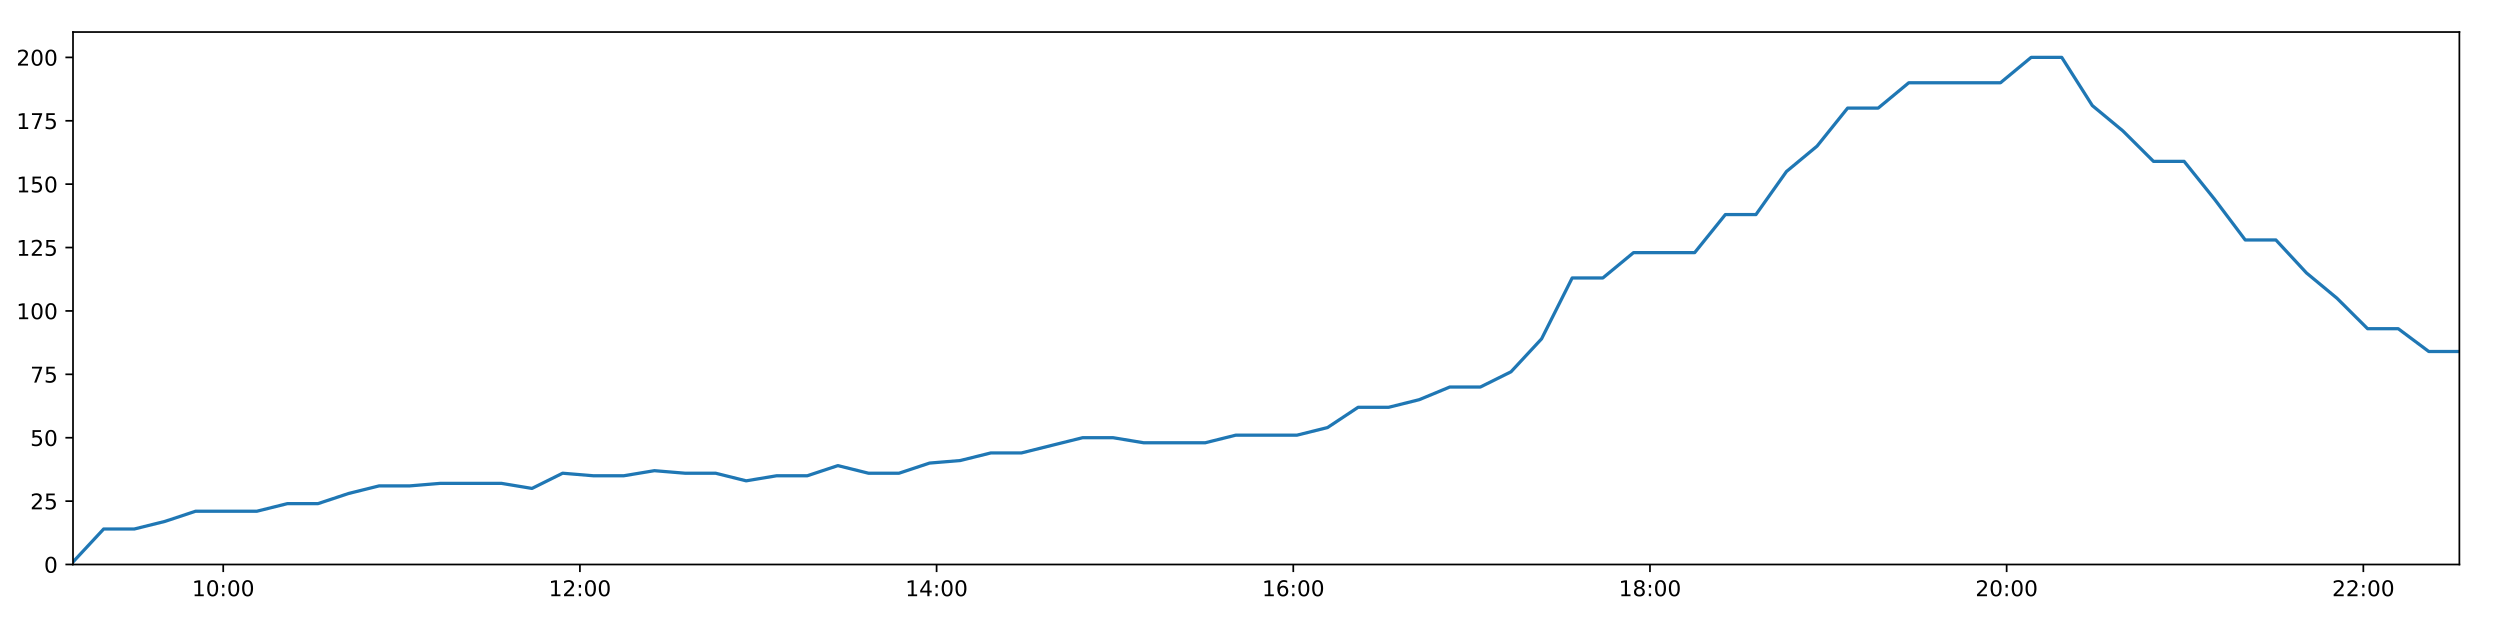
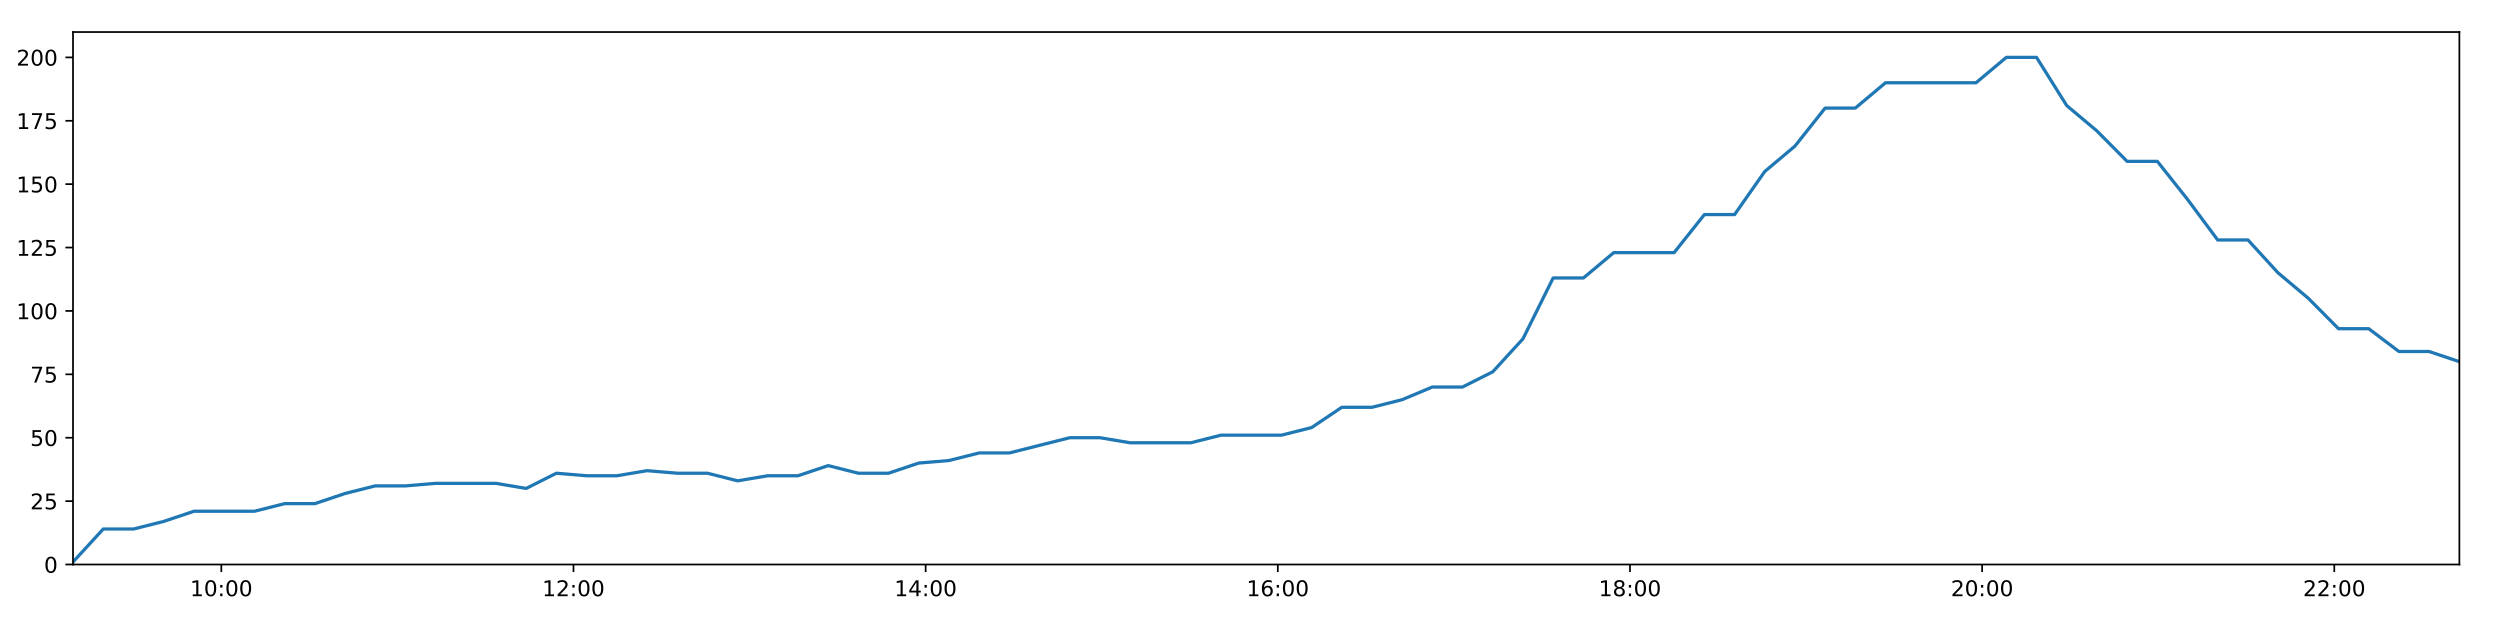
<svg xmlns="http://www.w3.org/2000/svg" xmlns:xlink="http://www.w3.org/1999/xlink" height="288pt" version="1.1" viewBox="0 0 1152 288" width="1152pt">
  <defs>
    <style type="text/css">
*{stroke-linecap:butt;stroke-linejoin:round;}
  </style>
  </defs>
  <g id="figure_1">
    <g id="patch_1">
      <path d="M 0 288  L 1152 288  L 1152 0  L 0 0  z " style="fill:#ffffff;" />
    </g>
    <g id="axes_1">
      <g id="patch_2">
        <path d="M 33.64 260.12  L 1133.28 260.12  L 1133.28 14.76  L 33.64 14.76  z " style="fill:#ffffff;" />
      </g>
      <g id="matplotlib.axis_1">
        <g id="xtick_1">
          <g id="line2d_1">
            <defs>
-               <path d="M 0 0  L 0 3.5  " id="m973da1c9d9" style="stroke:#000000;stroke-width:0.8;" />
-             </defs>
-             <g>
-               <use style="stroke:#000000;stroke-width:0.8;" x="102.863" xlink:href="#m973da1c9d9" y="260.12" />
+               <path d="M 0 0  L 0 3.5  " id="m59e76f41c6" style="stroke:#000000;stroke-width:0.8;" />
+             </defs>
+             <g>
+               <use style="stroke:#000000;stroke-width:0.8;" x="101.985" xlink:href="#m59e76f41c6" y="260.12" />
            </g>
          </g>
          <g id="text_1">
            <defs>
              <path d="M 12.406 8.297  L 28.516 8.297  L 28.516 63.922  L 10.984 60.406  L 10.984 69.391  L 28.422 72.906  L 38.281 72.906  L 38.281 8.297  L 54.391 8.297  L 54.391 0  L 12.406 0  z " id="DejaVuSans-49" />
              <path d="M 31.781 66.406  Q 24.172 66.406 20.328 58.906  Q 16.5 51.422 16.5 36.375  Q 16.5 21.391 20.328 13.891  Q 24.172 6.391 31.781 6.391  Q 39.453 6.391 43.281 13.891  Q 47.125 21.391 47.125 36.375  Q 47.125 51.422 43.281 58.906  Q 39.453 66.406 31.781 66.406  z M 31.781 74.219  Q 44.047 74.219 50.516 64.516  Q 56.984 54.828 56.984 36.375  Q 56.984 17.969 50.516 8.266  Q 44.047 -1.422 31.781 -1.422  Q 19.531 -1.422 13.062 8.266  Q 6.594 17.969 6.594 36.375  Q 6.594 54.828 13.062 64.516  Q 19.531 74.219 31.781 74.219  z " id="DejaVuSans-48" />
              <path d="M 11.719 12.406  L 22.016 12.406  L 22.016 0  L 11.719 0  z M 11.719 51.703  L 22.016 51.703  L 22.016 39.312  L 11.719 39.312  z " id="DejaVuSans-58" />
            </defs>
-             <g transform="translate(88.45348 274.7184)scale(0.1 -0.1)">
+             <g transform="translate(87.57555 274.7184)scale(0.1 -0.1)">
              <use xlink:href="#DejaVuSans-49" />
              <use x="63.623" xlink:href="#DejaVuSans-48" />
              <use x="127.246" xlink:href="#DejaVuSans-58" />
              <use x="160.938" xlink:href="#DejaVuSans-48" />
              <use x="224.561" xlink:href="#DejaVuSans-48" />
            </g>
          </g>
        </g>
        <g id="xtick_2">
          <g id="line2d_2">
            <g>
-               <use style="stroke:#000000;stroke-width:0.8;" x="267.223" xlink:href="#m973da1c9d9" y="260.12" />
+               <use style="stroke:#000000;stroke-width:0.8;" x="264.261" xlink:href="#m59e76f41c6" y="260.12" />
            </g>
          </g>
          <g id="text_2">
            <defs>
              <path d="M 19.188 8.297  L 53.609 8.297  L 53.609 0  L 7.328 0  L 7.328 8.297  Q 12.938 14.109 22.625 23.891  Q 32.328 33.688 34.812 36.531  Q 39.547 41.844 41.422 45.531  Q 43.312 49.219 43.312 52.781  Q 43.312 58.594 39.234 62.25  Q 35.156 65.922 28.609 65.922  Q 23.969 65.922 18.812 64.312  Q 13.672 62.703 7.812 59.422  L 7.812 69.391  Q 13.766 71.781 18.938 73  Q 24.125 74.219 28.422 74.219  Q 39.75 74.219 46.484 68.547  Q 53.219 62.891 53.219 53.422  Q 53.219 48.922 51.531 44.891  Q 49.859 40.875 45.406 35.406  Q 44.188 33.984 37.641 27.219  Q 31.109 20.453 19.188 8.297  z " id="DejaVuSans-50" />
            </defs>
-             <g transform="translate(252.8139 274.7184)scale(0.1 -0.1)">
+             <g transform="translate(249.8514 274.7184)scale(0.1 -0.1)">
              <use xlink:href="#DejaVuSans-49" />
              <use x="63.623" xlink:href="#DejaVuSans-50" />
              <use x="127.246" xlink:href="#DejaVuSans-58" />
              <use x="160.938" xlink:href="#DejaVuSans-48" />
              <use x="224.561" xlink:href="#DejaVuSans-48" />
            </g>
          </g>
        </g>
        <g id="xtick_3">
          <g id="line2d_3">
            <g>
-               <use style="stroke:#000000;stroke-width:0.8;" x="431.584" xlink:href="#m973da1c9d9" y="260.12" />
+               <use style="stroke:#000000;stroke-width:0.8;" x="426.537" xlink:href="#m59e76f41c6" y="260.12" />
            </g>
          </g>
          <g id="text_3">
            <defs>
              <path d="M 37.797 64.312  L 12.891 25.391  L 37.797 25.391  z M 35.203 72.906  L 47.609 72.906  L 47.609 25.391  L 58.016 25.391  L 58.016 17.188  L 47.609 17.188  L 47.609 0  L 37.797 0  L 37.797 17.188  L 4.891 17.188  L 4.891 26.703  z " id="DejaVuSans-52" />
            </defs>
-             <g transform="translate(417.1743 274.7184)scale(0.1 -0.1)">
+             <g transform="translate(412.1273 274.7184)scale(0.1 -0.1)">
              <use xlink:href="#DejaVuSans-49" />
              <use x="63.623" xlink:href="#DejaVuSans-52" />
              <use x="127.246" xlink:href="#DejaVuSans-58" />
              <use x="160.938" xlink:href="#DejaVuSans-48" />
              <use x="224.561" xlink:href="#DejaVuSans-48" />
            </g>
          </g>
        </g>
        <g id="xtick_4">
          <g id="line2d_4">
            <g>
-               <use style="stroke:#000000;stroke-width:0.8;" x="595.944" xlink:href="#m973da1c9d9" y="260.12" />
+               <use style="stroke:#000000;stroke-width:0.8;" x="588.812" xlink:href="#m59e76f41c6" y="260.12" />
            </g>
          </g>
          <g id="text_4">
            <defs>
              <path d="M 33.016 40.375  Q 26.375 40.375 22.484 35.828  Q 18.609 31.297 18.609 23.391  Q 18.609 15.531 22.484 10.953  Q 26.375 6.391 33.016 6.391  Q 39.656 6.391 43.531 10.953  Q 47.406 15.531 47.406 23.391  Q 47.406 31.297 43.531 35.828  Q 39.656 40.375 33.016 40.375  z M 52.594 71.297  L 52.594 62.312  Q 48.875 64.062 45.094 64.984  Q 41.312 65.922 37.594 65.922  Q 27.828 65.922 22.672 59.328  Q 17.531 52.734 16.797 39.406  Q 19.672 43.656 24.016 45.922  Q 28.375 48.188 33.594 48.188  Q 44.578 48.188 50.953 41.516  Q 57.328 34.859 57.328 23.391  Q 57.328 12.156 50.688 5.359  Q 44.047 -1.422 33.016 -1.422  Q 20.359 -1.422 13.672 8.266  Q 6.984 17.969 6.984 36.375  Q 6.984 53.656 15.188 63.938  Q 23.391 74.219 37.203 74.219  Q 40.922 74.219 44.703 73.484  Q 48.484 72.75 52.594 71.297  z " id="DejaVuSans-54" />
            </defs>
-             <g transform="translate(581.5346 274.7184)scale(0.1 -0.1)">
+             <g transform="translate(574.4031 274.7184)scale(0.1 -0.1)">
              <use xlink:href="#DejaVuSans-49" />
              <use x="63.623" xlink:href="#DejaVuSans-54" />
              <use x="127.246" xlink:href="#DejaVuSans-58" />
              <use x="160.938" xlink:href="#DejaVuSans-48" />
              <use x="224.561" xlink:href="#DejaVuSans-48" />
            </g>
          </g>
        </g>
        <g id="xtick_5">
          <g id="line2d_5">
            <g>
-               <use style="stroke:#000000;stroke-width:0.8;" x="760.304" xlink:href="#m973da1c9d9" y="260.12" />
+               <use style="stroke:#000000;stroke-width:0.8;" x="751.088" xlink:href="#m59e76f41c6" y="260.12" />
            </g>
          </g>
          <g id="text_5">
            <defs>
              <path d="M 31.781 34.625  Q 24.75 34.625 20.719 30.859  Q 16.703 27.094 16.703 20.516  Q 16.703 13.922 20.719 10.156  Q 24.75 6.391 31.781 6.391  Q 38.812 6.391 42.859 10.172  Q 46.922 13.969 46.922 20.516  Q 46.922 27.094 42.891 30.859  Q 38.875 34.625 31.781 34.625  z M 21.922 38.812  Q 15.578 40.375 12.031 44.719  Q 8.5 49.078 8.5 55.328  Q 8.5 64.062 14.719 69.141  Q 20.953 74.219 31.781 74.219  Q 42.672 74.219 48.875 69.141  Q 55.078 64.062 55.078 55.328  Q 55.078 49.078 51.531 44.719  Q 48 40.375 41.703 38.812  Q 48.828 37.156 52.797 32.312  Q 56.781 27.484 56.781 20.516  Q 56.781 9.906 50.312 4.234  Q 43.844 -1.422 31.781 -1.422  Q 19.734 -1.422 13.25 4.234  Q 6.781 9.906 6.781 20.516  Q 6.781 27.484 10.781 32.312  Q 14.797 37.156 21.922 38.812  z M 18.312 54.391  Q 18.312 48.734 21.844 45.562  Q 25.391 42.391 31.781 42.391  Q 38.141 42.391 41.719 45.562  Q 45.312 48.734 45.312 54.391  Q 45.312 60.062 41.719 63.234  Q 38.141 66.406 31.781 66.406  Q 25.391 66.406 21.844 63.234  Q 18.312 60.062 18.312 54.391  z " id="DejaVuSans-56" />
            </defs>
-             <g transform="translate(745.895 274.7184)scale(0.1 -0.1)">
+             <g transform="translate(736.679 274.7184)scale(0.1 -0.1)">
              <use xlink:href="#DejaVuSans-49" />
              <use x="63.623" xlink:href="#DejaVuSans-56" />
              <use x="127.246" xlink:href="#DejaVuSans-58" />
              <use x="160.938" xlink:href="#DejaVuSans-48" />
              <use x="224.561" xlink:href="#DejaVuSans-48" />
            </g>
          </g>
        </g>
        <g id="xtick_6">
          <g id="line2d_6">
            <g>
-               <use style="stroke:#000000;stroke-width:0.8;" x="924.665" xlink:href="#m973da1c9d9" y="260.12" />
+               <use style="stroke:#000000;stroke-width:0.8;" x="913.364" xlink:href="#m59e76f41c6" y="260.12" />
            </g>
          </g>
          <g id="text_6">
-             <g transform="translate(910.2554 274.7184)scale(0.1 -0.1)">
+             <g transform="translate(898.9548 274.7184)scale(0.1 -0.1)">
              <use xlink:href="#DejaVuSans-50" />
              <use x="63.623" xlink:href="#DejaVuSans-48" />
              <use x="127.246" xlink:href="#DejaVuSans-58" />
              <use x="160.938" xlink:href="#DejaVuSans-48" />
              <use x="224.561" xlink:href="#DejaVuSans-48" />
            </g>
          </g>
        </g>
        <g id="xtick_7">
          <g id="line2d_7">
            <g>
-               <use style="stroke:#000000;stroke-width:0.8;" x="1089.025" xlink:href="#m973da1c9d9" y="260.12" />
+               <use style="stroke:#000000;stroke-width:0.8;" x="1075.64" xlink:href="#m59e76f41c6" y="260.12" />
            </g>
          </g>
          <g id="text_7">
-             <g transform="translate(1074.616 274.7184)scale(0.1 -0.1)">
+             <g transform="translate(1061.231 274.7184)scale(0.1 -0.1)">
              <use xlink:href="#DejaVuSans-50" />
              <use x="63.623" xlink:href="#DejaVuSans-50" />
              <use x="127.246" xlink:href="#DejaVuSans-58" />
              <use x="160.938" xlink:href="#DejaVuSans-48" />
              <use x="224.561" xlink:href="#DejaVuSans-48" />
            </g>
          </g>
        </g>
      </g>
      <g id="matplotlib.axis_2">
        <g id="ytick_1">
          <g id="line2d_8">
            <defs>
-               <path d="M 0 0  L -3.5 0  " id="m9ca2e595de" style="stroke:#000000;stroke-width:0.8;" />
-             </defs>
-             <g>
-               <use style="stroke:#000000;stroke-width:0.8;" x="33.64" xlink:href="#m9ca2e595de" y="260.12" />
+               <path d="M 0 0  L -3.5 0  " id="m329f8caa52" style="stroke:#000000;stroke-width:0.8;" />
+             </defs>
+             <g>
+               <use style="stroke:#000000;stroke-width:0.8;" x="33.64" xlink:href="#m329f8caa52" y="260.12" />
            </g>
          </g>
          <g id="text_8">
            <g transform="translate(20.2775 263.9192)scale(0.1 -0.1)">
              <use xlink:href="#DejaVuSans-48" />
            </g>
          </g>
        </g>
        <g id="ytick_2">
          <g id="line2d_9">
            <g>
-               <use style="stroke:#000000;stroke-width:0.8;" x="33.64" xlink:href="#m9ca2e595de" y="230.91" />
+               <use style="stroke:#000000;stroke-width:0.8;" x="33.64" xlink:href="#m329f8caa52" y="230.91" />
            </g>
          </g>
          <g id="text_9">
            <defs>
              <path d="M 10.797 72.906  L 49.516 72.906  L 49.516 64.594  L 19.828 64.594  L 19.828 46.734  Q 21.969 47.469 24.109 47.828  Q 26.266 48.188 28.422 48.188  Q 40.625 48.188 47.75 41.5  Q 54.891 34.812 54.891 23.391  Q 54.891 11.625 47.562 5.094  Q 40.234 -1.422 26.906 -1.422  Q 22.312 -1.422 17.547 -0.641  Q 12.797 0.141 7.719 1.703  L 7.719 11.625  Q 12.109 9.234 16.797 8.062  Q 21.484 6.891 26.703 6.891  Q 35.156 6.891 40.078 11.328  Q 45.016 15.766 45.016 23.391  Q 45.016 31 40.078 35.438  Q 35.156 39.891 26.703 39.891  Q 22.75 39.891 18.812 39.016  Q 14.891 38.141 10.797 36.281  z " id="DejaVuSans-53" />
            </defs>
            <g transform="translate(13.915 234.7097)scale(0.1 -0.1)">
              <use xlink:href="#DejaVuSans-50" />
              <use x="63.623" xlink:href="#DejaVuSans-53" />
            </g>
          </g>
        </g>
        <g id="ytick_3">
          <g id="line2d_10">
            <g>
-               <use style="stroke:#000000;stroke-width:0.8;" x="33.64" xlink:href="#m9ca2e595de" y="201.701" />
+               <use style="stroke:#000000;stroke-width:0.8;" x="33.64" xlink:href="#m329f8caa52" y="201.701" />
            </g>
          </g>
          <g id="text_10">
            <g transform="translate(13.915 205.5002)scale(0.1 -0.1)">
              <use xlink:href="#DejaVuSans-53" />
              <use x="63.623" xlink:href="#DejaVuSans-48" />
            </g>
          </g>
        </g>
        <g id="ytick_4">
          <g id="line2d_11">
            <g>
-               <use style="stroke:#000000;stroke-width:0.8;" x="33.64" xlink:href="#m9ca2e595de" y="172.491" />
+               <use style="stroke:#000000;stroke-width:0.8;" x="33.64" xlink:href="#m329f8caa52" y="172.491" />
            </g>
          </g>
          <g id="text_11">
            <defs>
              <path d="M 8.203 72.906  L 55.078 72.906  L 55.078 68.703  L 28.609 0  L 18.312 0  L 43.219 64.594  L 8.203 64.594  z " id="DejaVuSans-55" />
            </defs>
            <g transform="translate(13.915 176.2906)scale(0.1 -0.1)">
              <use xlink:href="#DejaVuSans-55" />
              <use x="63.623" xlink:href="#DejaVuSans-53" />
            </g>
          </g>
        </g>
        <g id="ytick_5">
          <g id="line2d_12">
            <g>
-               <use style="stroke:#000000;stroke-width:0.8;" x="33.64" xlink:href="#m9ca2e595de" y="143.282" />
+               <use style="stroke:#000000;stroke-width:0.8;" x="33.64" xlink:href="#m329f8caa52" y="143.282" />
            </g>
          </g>
          <g id="text_12">
            <g transform="translate(7.5525 147.0811)scale(0.1 -0.1)">
              <use xlink:href="#DejaVuSans-49" />
              <use x="63.623" xlink:href="#DejaVuSans-48" />
              <use x="127.246" xlink:href="#DejaVuSans-48" />
            </g>
          </g>
        </g>
        <g id="ytick_6">
          <g id="line2d_13">
            <g>
-               <use style="stroke:#000000;stroke-width:0.8;" x="33.64" xlink:href="#m9ca2e595de" y="114.072" />
+               <use style="stroke:#000000;stroke-width:0.8;" x="33.64" xlink:href="#m329f8caa52" y="114.072" />
            </g>
          </g>
          <g id="text_13">
            <g transform="translate(7.5525 117.8716)scale(0.1 -0.1)">
              <use xlink:href="#DejaVuSans-49" />
              <use x="63.623" xlink:href="#DejaVuSans-50" />
              <use x="127.246" xlink:href="#DejaVuSans-53" />
            </g>
          </g>
        </g>
        <g id="ytick_7">
          <g id="line2d_14">
            <g>
-               <use style="stroke:#000000;stroke-width:0.8;" x="33.64" xlink:href="#m9ca2e595de" y="84.863" />
+               <use style="stroke:#000000;stroke-width:0.8;" x="33.64" xlink:href="#m329f8caa52" y="84.863" />
            </g>
          </g>
          <g id="text_14">
            <g transform="translate(7.5525 88.66208)scale(0.1 -0.1)">
              <use xlink:href="#DejaVuSans-49" />
              <use x="63.623" xlink:href="#DejaVuSans-53" />
              <use x="127.246" xlink:href="#DejaVuSans-48" />
            </g>
          </g>
        </g>
        <g id="ytick_8">
          <g id="line2d_15">
            <g>
-               <use style="stroke:#000000;stroke-width:0.8;" x="33.64" xlink:href="#m9ca2e595de" y="55.653" />
+               <use style="stroke:#000000;stroke-width:0.8;" x="33.64" xlink:href="#m329f8caa52" y="55.653" />
            </g>
          </g>
          <g id="text_15">
            <g transform="translate(7.5525 59.45255)scale(0.1 -0.1)">
              <use xlink:href="#DejaVuSans-49" />
              <use x="63.623" xlink:href="#DejaVuSans-55" />
              <use x="127.246" xlink:href="#DejaVuSans-53" />
            </g>
          </g>
        </g>
        <g id="ytick_9">
          <g id="line2d_16">
            <g>
-               <use style="stroke:#000000;stroke-width:0.8;" x="33.64" xlink:href="#m9ca2e595de" y="26.444" />
+               <use style="stroke:#000000;stroke-width:0.8;" x="33.64" xlink:href="#m329f8caa52" y="26.444" />
            </g>
          </g>
          <g id="text_16">
            <g transform="translate(7.5525 30.24303)scale(0.1 -0.1)">
              <use xlink:href="#DejaVuSans-50" />
              <use x="63.623" xlink:href="#DejaVuSans-48" />
              <use x="127.246" xlink:href="#DejaVuSans-48" />
            </g>
          </g>
        </g>
      </g>
      <g id="line2d_17">
-         <path clip-path="url(#p0bffecd954)" d="M 33.64 258.952  L 47.766 243.763  L 61.886 243.763  L 76.003 240.258  L 90.094 235.584  L 104.206 235.584  L 118.323 235.584  L 132.414 232.079  L 146.502 232.079  L 160.598 227.405  L 174.694 223.9  L 188.774 223.9  L 202.882 222.732  L 216.974 222.732  L 231.051 222.732  L 245.141 225.069  L 259.26 218.058  L 273.375 219.227  L 287.455 219.227  L 301.55 216.89  L 315.646 218.058  L 329.744 218.058  L 343.828 221.563  L 357.909 219.227  L 372.004 219.227  L 386.109 214.553  L 400.192 218.058  L 414.27 218.058  L 428.35 213.385  L 442.463 212.216  L 456.574 208.711  L 470.674 208.711  L 484.754 205.206  L 498.842 201.701  L 512.95 201.701  L 527.059 204.038  L 541.169 204.038  L 555.328 204.038  L 569.406 200.533  L 583.497 200.533  L 597.604 200.533  L 611.714 197.027  L 625.806 187.68  L 639.892 187.68  L 653.973 184.175  L 668.064 178.333  L 682.154 178.333  L 696.267 171.323  L 710.36 156.134  L 724.455 128.093  L 738.584 128.093  L 752.73 116.409  L 766.817 116.409  L 780.904 116.409  L 795.035 98.883  L 809.128 98.883  L 823.212 79.021  L 837.295 67.337  L 851.381 49.811  L 865.467 49.811  L 879.57 38.128  L 893.658 38.128  L 907.736 38.128  L 921.824 38.128  L 935.941 26.444  L 950.056 26.444  L 964.138 48.643  L 978.229 60.327  L 992.316 74.347  L 1006.434 74.347  L 1020.516 91.873  L 1034.6 110.567  L 1048.721 110.567  L 1062.805 125.756  L 1076.892 137.44  L 1090.974 151.461  L 1105.097 151.461  L 1119.184 161.976  L 1133.28 161.976  " style="fill:none;stroke:#1f77b4;stroke-linecap:square;stroke-width:1.5;" />
+         <path clip-path="url(#p901a7db6bd)" d="M 33.64 258.952  L 47.587 243.763  L 61.528 243.763  L 75.465 240.258  L 89.378 235.584  L 103.311 235.584  L 117.249 235.584  L 131.161 232.079  L 145.071 232.079  L 158.988 227.405  L 172.905 223.9  L 186.806 223.9  L 200.735 222.732  L 214.648 222.732  L 228.548 222.732  L 242.459 225.069  L 256.398 218.058  L 270.335 219.227  L 284.236 219.227  L 298.152 216.89  L 312.069 218.058  L 325.988 218.058  L 339.894 221.563  L 353.797 219.227  L 367.712 219.227  L 381.638 214.553  L 395.543 218.058  L 409.443 218.058  L 423.344 213.385  L 437.278 212.216  L 451.21 208.711  L 465.131 208.711  L 479.033 205.206  L 492.942 201.701  L 506.871 201.701  L 520.801 204.038  L 534.732 204.038  L 548.711 204.038  L 562.611 200.533  L 576.523 200.533  L 590.451 200.533  L 604.383 197.027  L 618.295 187.68  L 632.204 187.68  L 646.106 184.175  L 660.018 178.333  L 673.93 178.333  L 687.863 171.323  L 701.777 156.134  L 715.694 128.093  L 729.644 128.093  L 743.61 116.409  L 757.518 116.409  L 771.426 116.409  L 785.379 98.883  L 799.292 98.883  L 813.199 79.021  L 827.103 67.337  L 841.009 49.811  L 854.917 49.811  L 868.842 38.128  L 882.75 38.128  L 896.651 38.128  L 910.56 38.128  L 924.498 26.444  L 938.434 26.444  L 952.336 48.643  L 966.249 60.327  L 980.158 74.347  L 994.096 74.347  L 1008 91.873  L 1021.905 110.567  L 1035.847 110.567  L 1049.752 125.756  L 1063.661 137.44  L 1077.564 151.461  L 1091.508 151.461  L 1105.417 161.976  L 1119.334 161.976  L 1133.28 166.65  " style="fill:none;stroke:#1f77b4;stroke-linecap:square;stroke-width:1.5;" />
      </g>
      <g id="patch_3">
        <path d="M 33.64 260.12  L 33.64 14.76  " style="fill:none;stroke:#000000;stroke-linecap:square;stroke-linejoin:miter;stroke-width:0.8;" />
      </g>
      <g id="patch_4">
        <path d="M 1133.28 260.12  L 1133.28 14.76  " style="fill:none;stroke:#000000;stroke-linecap:square;stroke-linejoin:miter;stroke-width:0.8;" />
      </g>
      <g id="patch_5">
        <path d="M 33.64 260.12  L 1133.28 260.12  " style="fill:none;stroke:#000000;stroke-linecap:square;stroke-linejoin:miter;stroke-width:0.8;" />
      </g>
      <g id="patch_6">
        <path d="M 33.64 14.76  L 1133.28 14.76  " style="fill:none;stroke:#000000;stroke-linecap:square;stroke-linejoin:miter;stroke-width:0.8;" />
      </g>
    </g>
  </g>
  <defs>
-     <clipPath id="p0bffecd954">
+     <clipPath id="p901a7db6bd">
      <rect height="245.36" width="1099.64" x="33.64" y="14.76" />
    </clipPath>
  </defs>
</svg>
